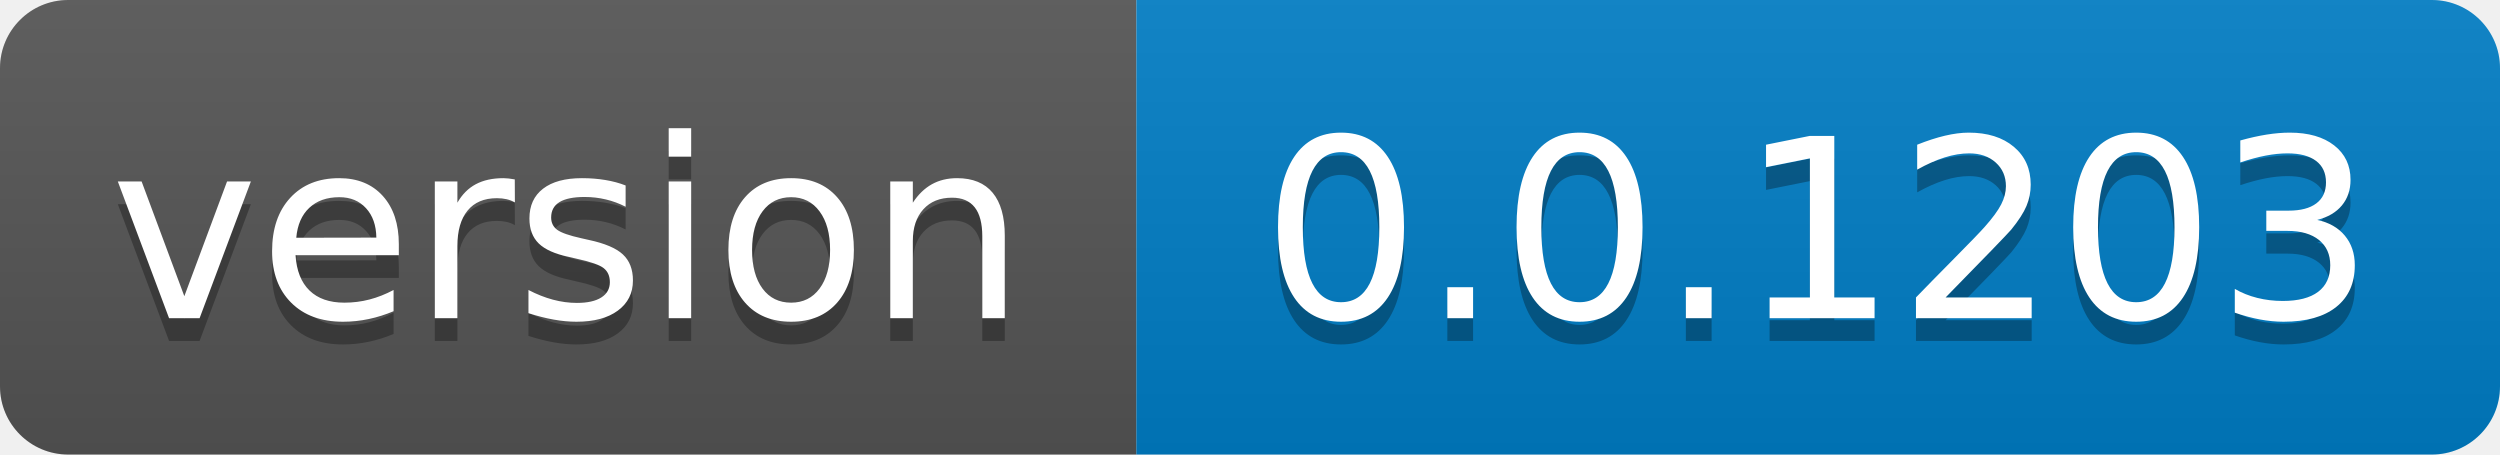
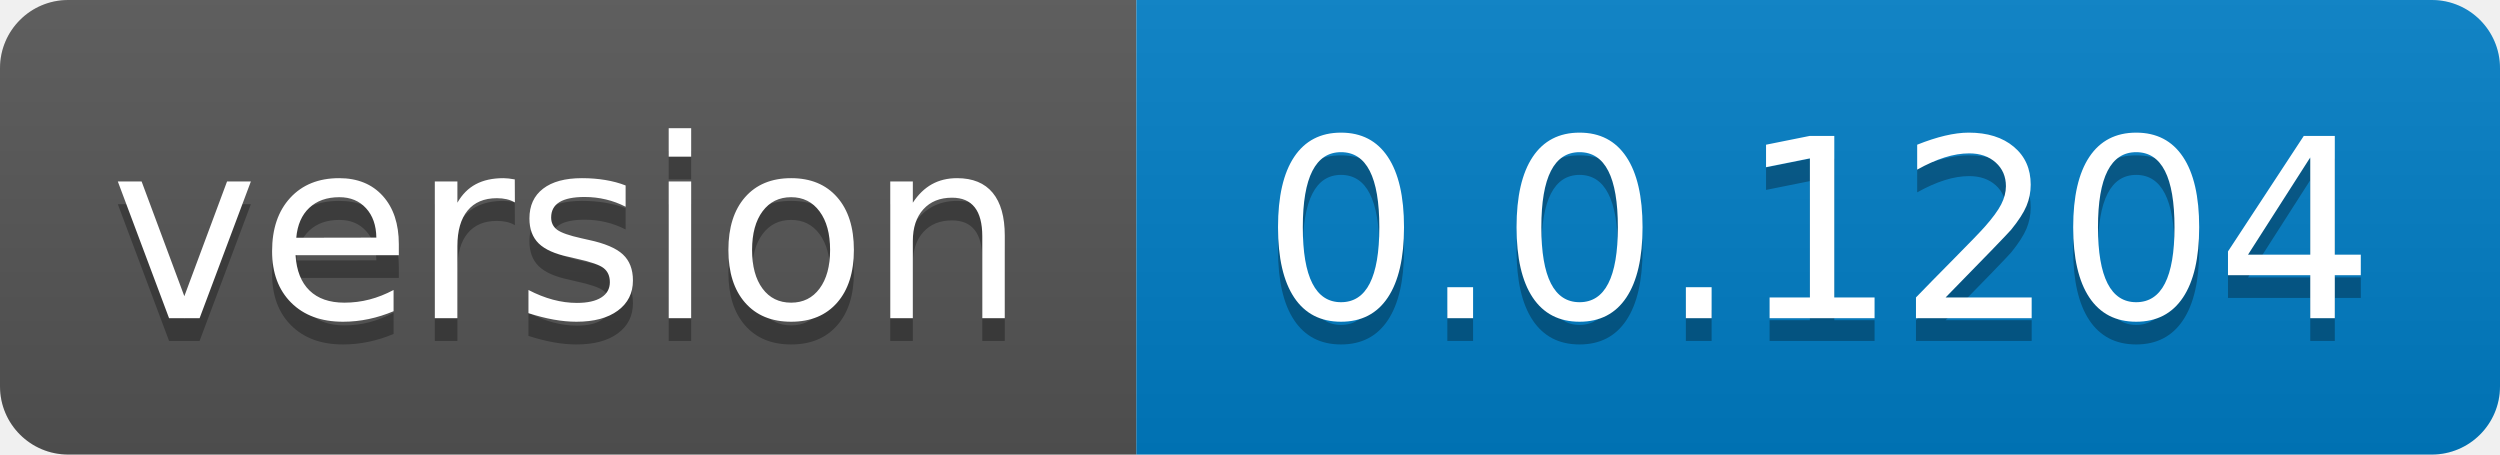
- <svg xmlns="http://www.w3.org/2000/svg" width="110" height="20" role="img" aria-label="version: 0.0.1203">
+ <svg xmlns="http://www.w3.org/2000/svg" width="110" height="20" role="img" aria-label="version: 0.0.1204">
  <linearGradient id="s" x2="0" y2="100%">
    <stop offset="0" stop-color="#bbb" stop-opacity=".1" />
    <stop offset="1" stop-opacity=".1" />
  </linearGradient>
  <clipPath id="r">
    <rect width="110" height="20" rx="3" fill="#fff" />
  </clipPath>
  <g clip-path="url(#r)">
    <rect width="50" height="20" fill="#555" />
    <rect x="50" width="60" height="20" fill="#007ec6" />
    <rect width="110" height="20" fill="url(#s)" />
  </g>
  <g fill="#fff" text-anchor="middle" font-family="Verdana,Geneva,DejaVu Sans,sans-serif" text-rendering="geometricPrecision" font-size="110">
    <text aria-hidden="true" x="250.0" transform="scale(.1)" textLength="400" y="150" fill="#010101" fill-opacity=".3">version</text>
    <text x="250.0" transform="scale(.1)" textLength="400" y="140" fill="#fff">version</text>
-     <text aria-hidden="true" x="800.0" transform="scale(.1)" textLength="500" y="150" fill="#010101" fill-opacity=".3">0.0.1203</text>
-     <text x="800.0" transform="scale(.1)" textLength="500" y="140" fill="#fff">0.0.1203</text>
+     <text aria-hidden="true" x="800.0" transform="scale(.1)" textLength="500" y="150" fill="#010101" fill-opacity=".3">0.0.1204</text>
+     <text x="800.0" transform="scale(.1)" textLength="500" y="140" fill="#fff">0.0.1204</text>
  </g>
</svg>
